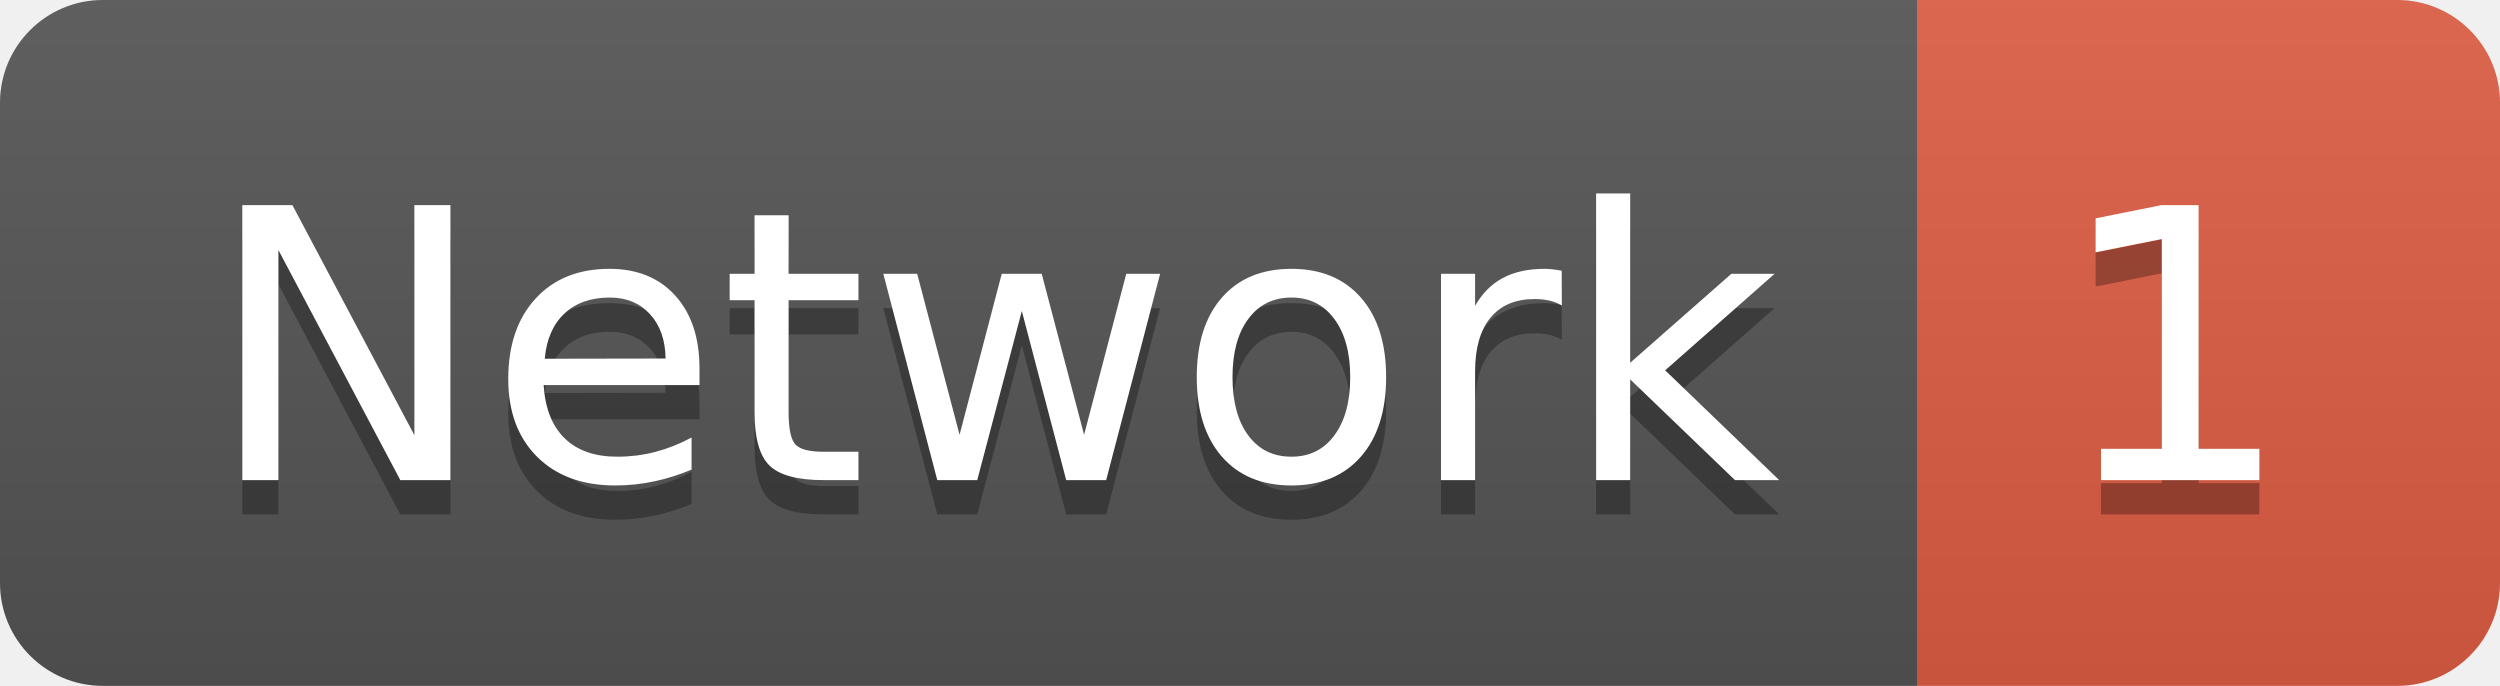
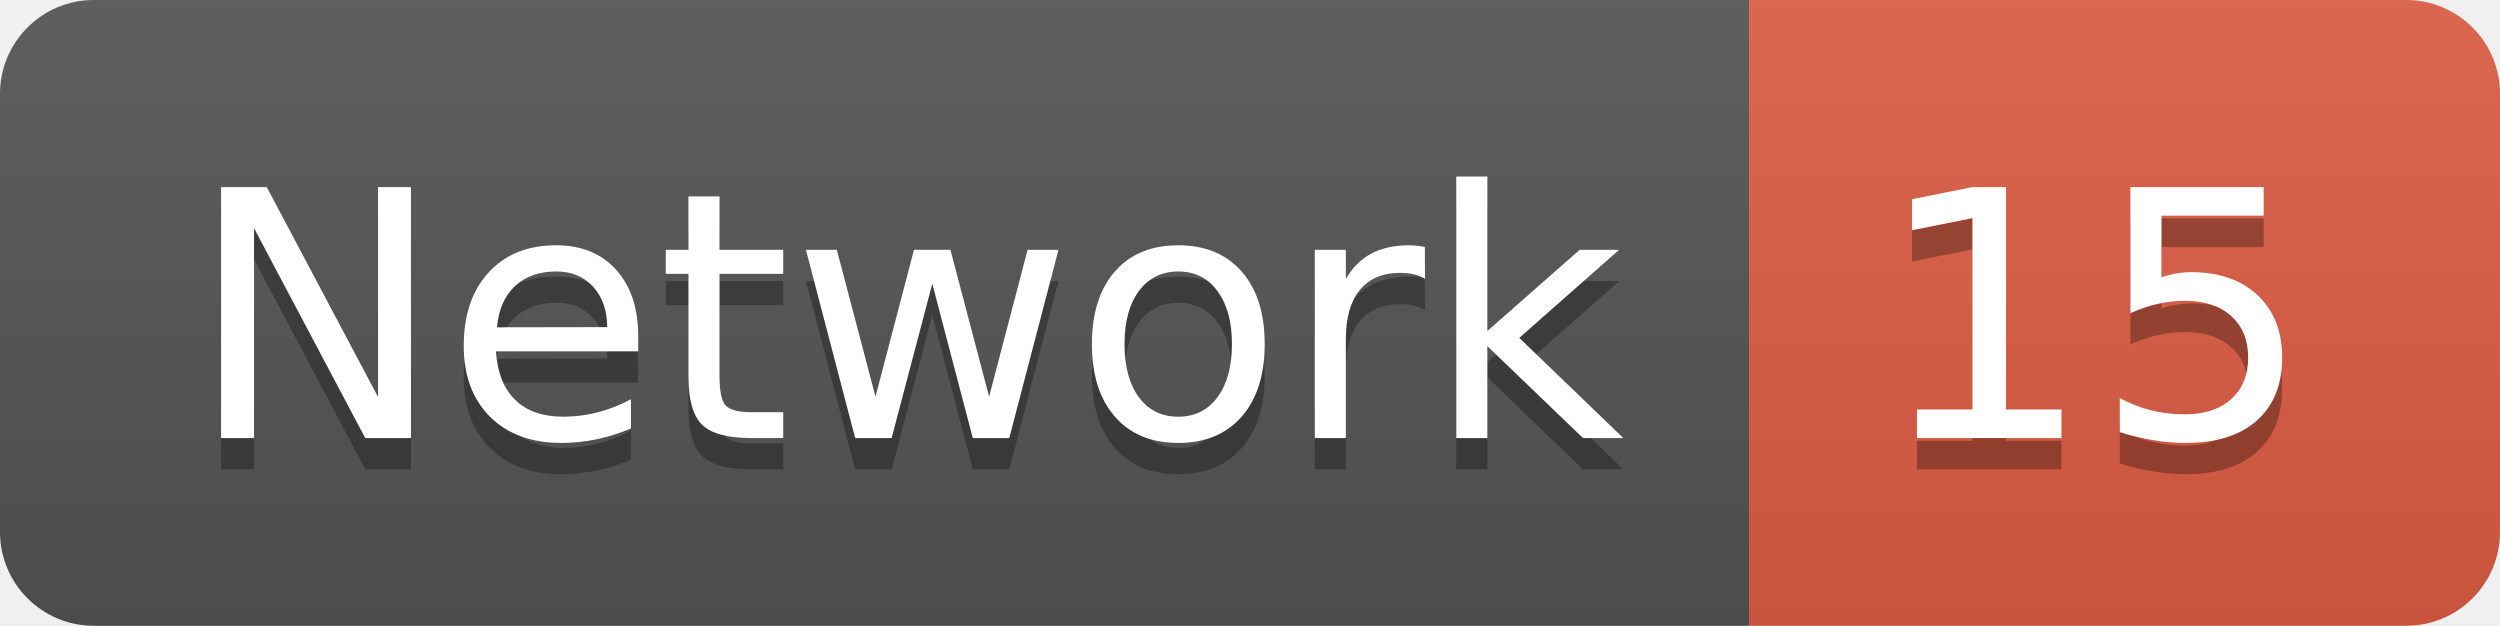
- <svg xmlns="http://www.w3.org/2000/svg" width="72.9" height="20">
+ <svg xmlns="http://www.w3.org/2000/svg" width="79.9" height="20">
  <linearGradient id="smooth" x2="0" y2="100%">
    <stop offset="0" stop-color="#bbb" stop-opacity=".1" />
    <stop offset="1" stop-opacity=".1" />
  </linearGradient>
  <clipPath id="round">
-     <rect width="72.9" height="20" rx="3" fill="#fff" />
+     <rect width="79.9" height="20" rx="3" fill="#fff" />
  </clipPath>
  <g clip-path="url(#round)">
    <rect width="55.9" height="20" fill="#555" />
-     <rect x="55.9" width="17.0" height="20" fill="#e05d44" />
-     <rect width="72.9" height="20" fill="url(#smooth)" />
+     <rect x="55.9" width="24.0" height="20" fill="#e05d44" />
+     <rect width="79.9" height="20" fill="url(#smooth)" />
  </g>
  <g fill="#fff" text-anchor="middle" font-family="DejaVu Sans,Verdana,Geneva,sans-serif" font-size="110">
    <text x="289.5" y="150" fill="#010101" fill-opacity=".3" transform="scale(0.1)" textLength="459.0" lengthAdjust="spacing">Network</text>
    <text x="289.5" y="140" transform="scale(0.1)" textLength="459.0" lengthAdjust="spacing">Network</text>
-     <text x="634.0" y="150" fill="#010101" fill-opacity=".3" transform="scale(0.1)" textLength="70.0" lengthAdjust="spacing">1</text>
-     <text x="634.0" y="140" transform="scale(0.1)" textLength="70.0" lengthAdjust="spacing">1</text>
+     <text x="669.0" y="150" fill="#010101" fill-opacity=".3" transform="scale(0.1)" textLength="140.0" lengthAdjust="spacing">15</text>
+     <text x="669.0" y="140" transform="scale(0.1)" textLength="140.0" lengthAdjust="spacing">15</text>
  </g>
</svg>
